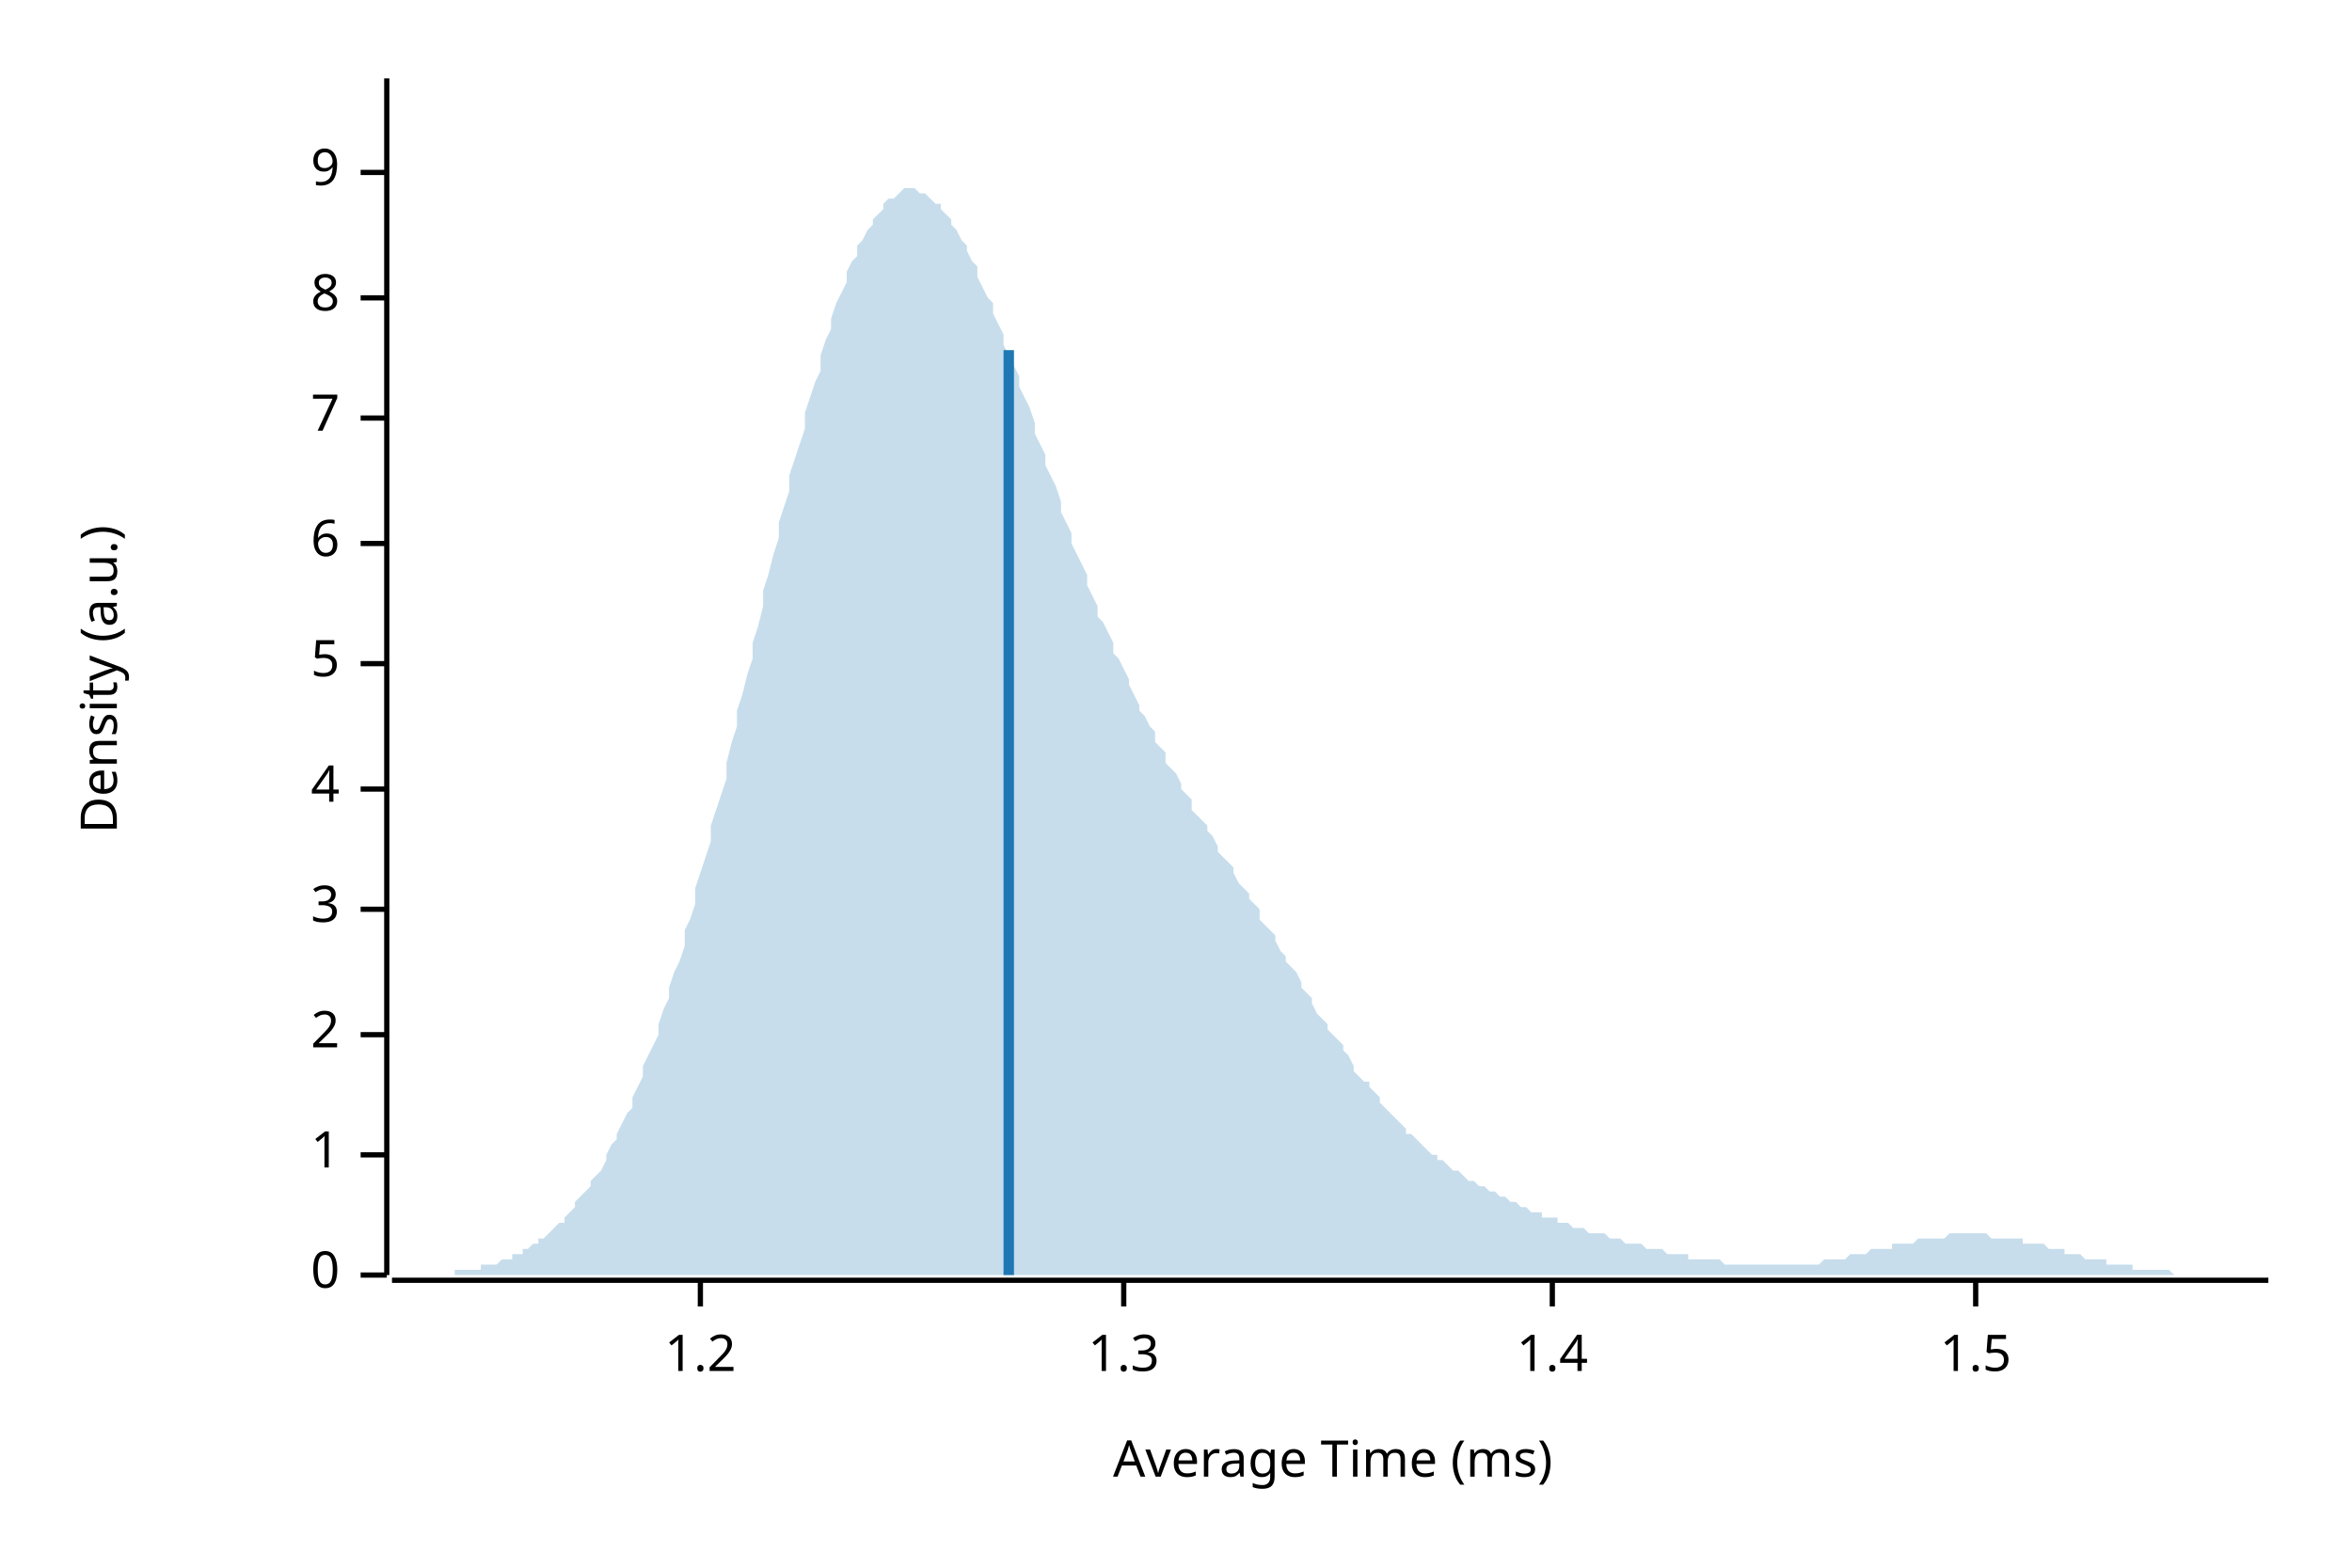
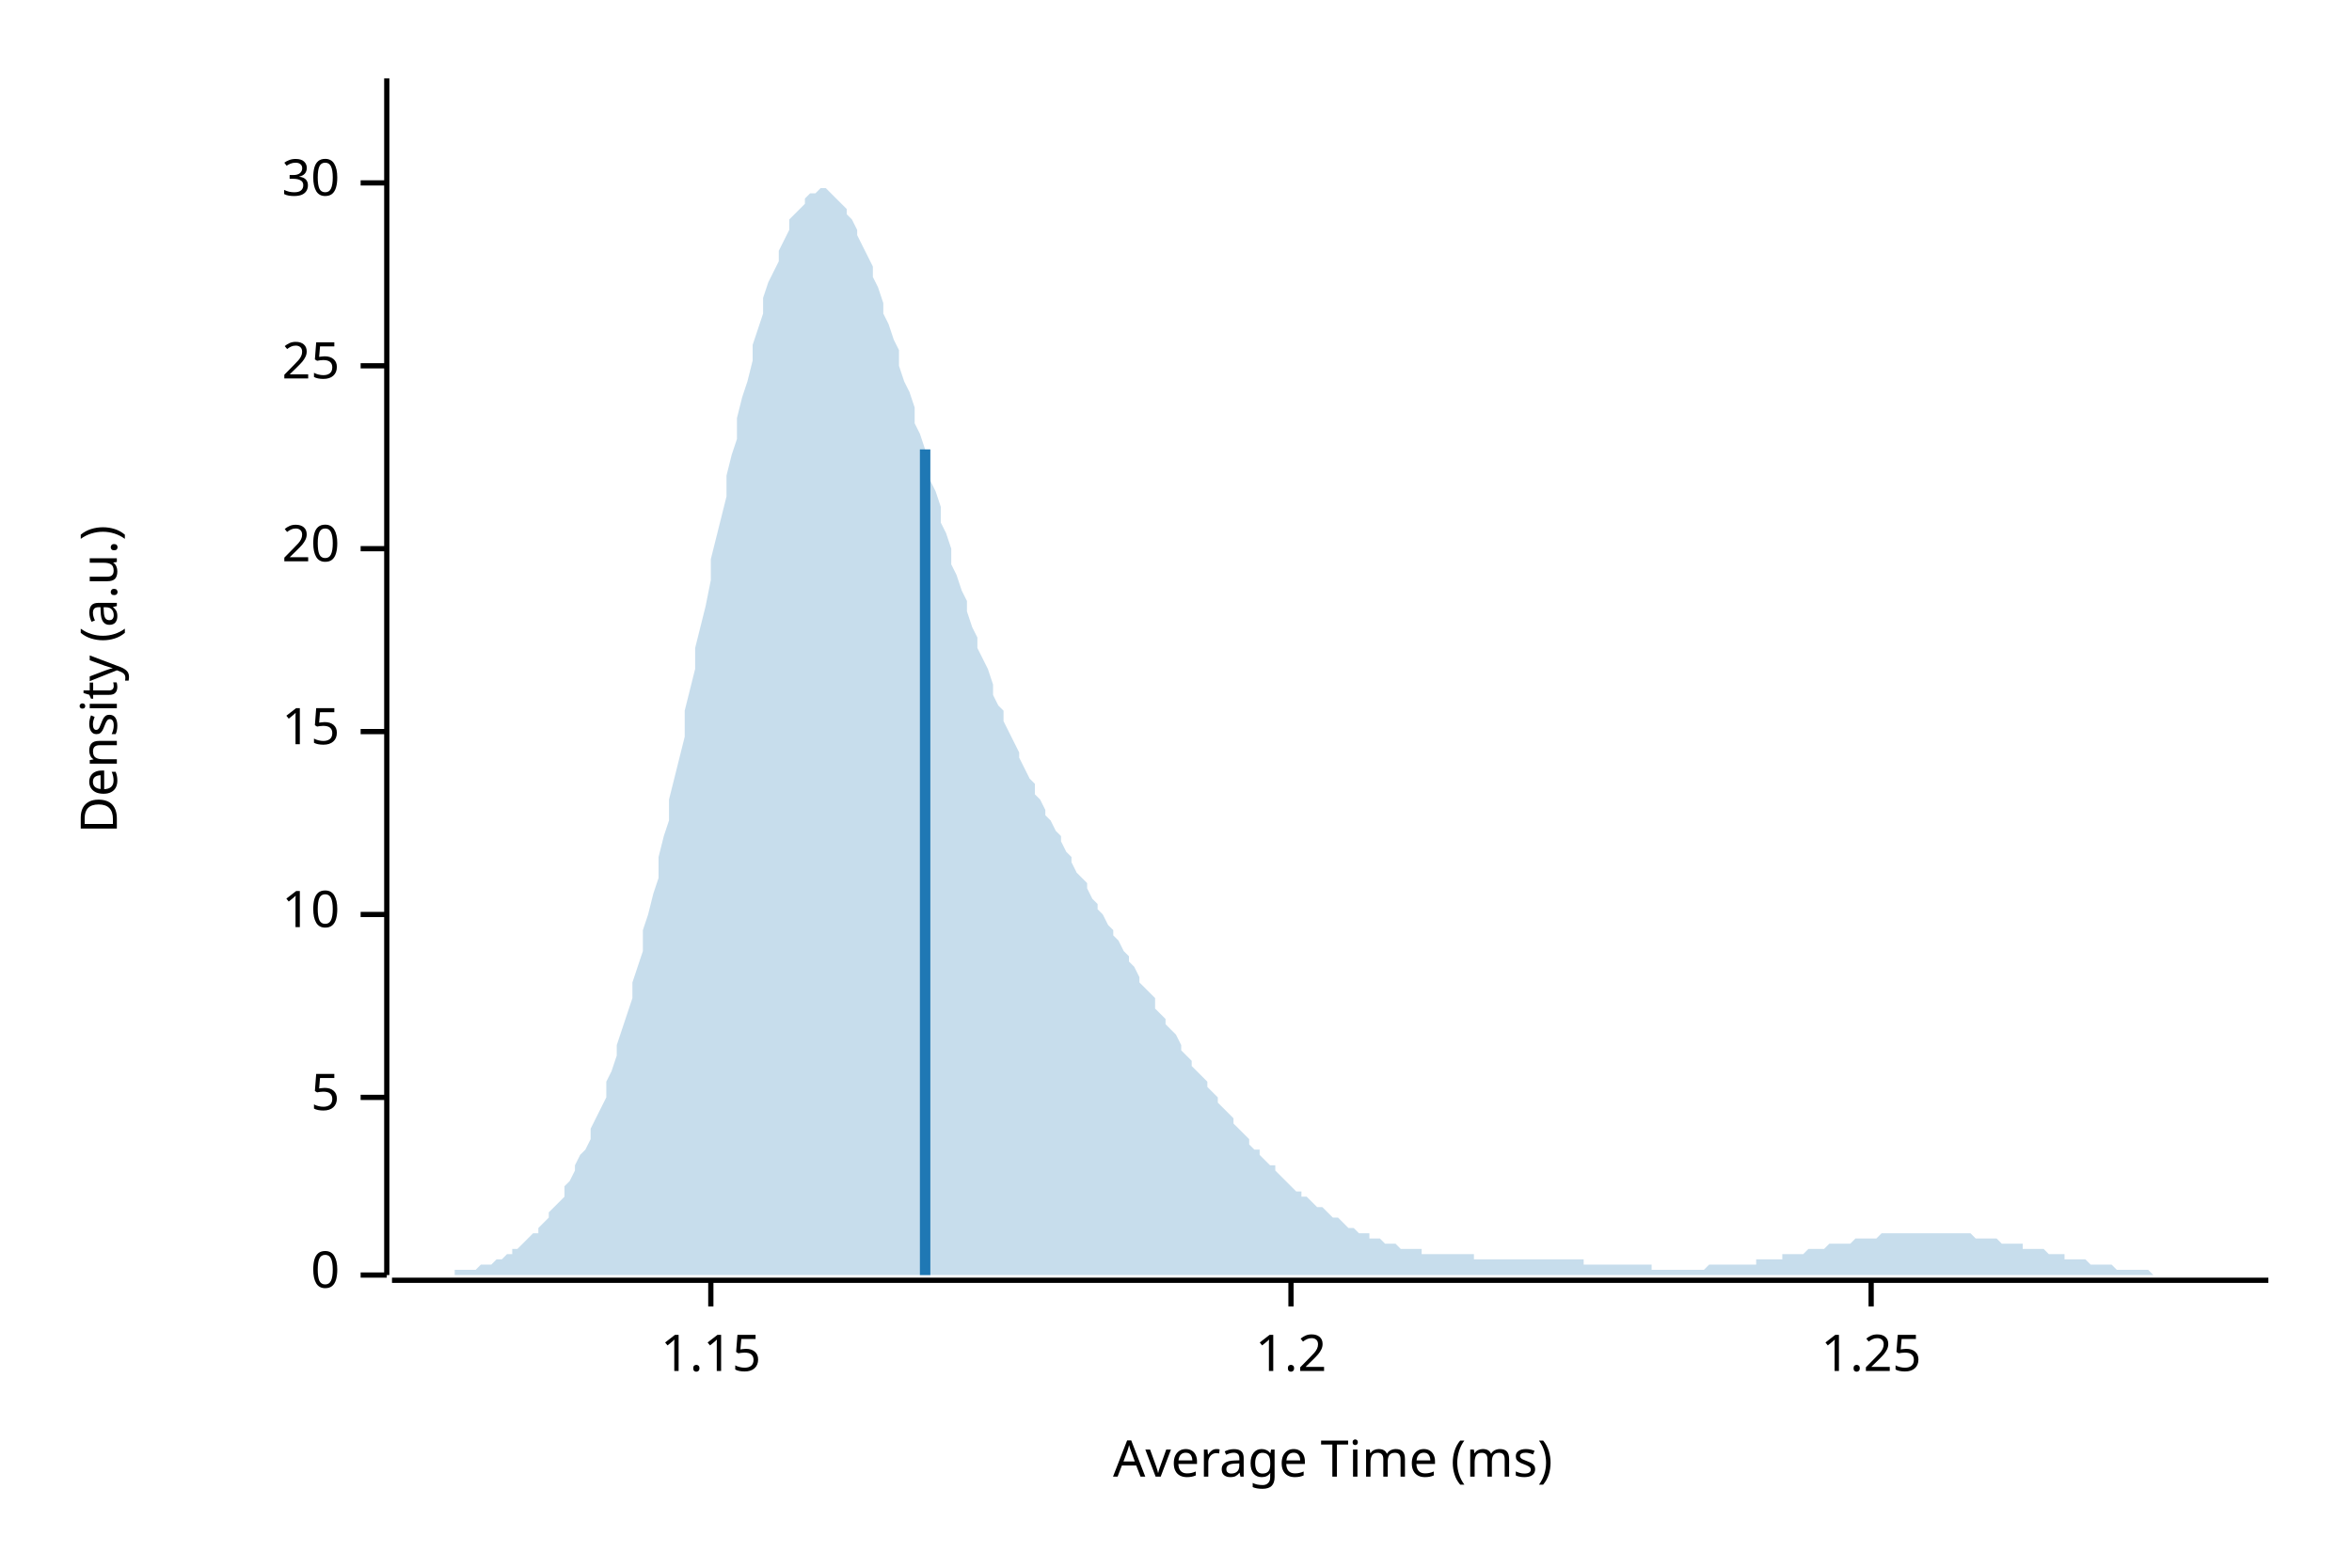
<svg xmlns="http://www.w3.org/2000/svg" width="450" height="300" viewBox="0 0 450 300">
  <text x="15" y="130" dy="0.76em" text-anchor="middle" font-family="sans-serif" font-size="9.677" opacity="1" fill="#000000" transform="rotate(270, 15, 130)">
Density (a.u.)
</text>
  <text x="255" y="285" dy="-0.5ex" text-anchor="middle" font-family="sans-serif" font-size="9.677" opacity="1" fill="#000000">
Average Time (ms)
</text>
  <polyline fill="none" opacity="1" stroke="#000000" stroke-width="1" points="74,15 74,244 " />
  <text x="65" y="244" dy="0.5ex" text-anchor="end" font-family="sans-serif" font-size="9.677" opacity="1" fill="#000000">
0
</text>
  <polyline fill="none" opacity="1" stroke="#000000" stroke-width="1" points="69,244 74,244 " />
-   <text x="65" y="221" dy="0.5ex" text-anchor="end" font-family="sans-serif" font-size="9.677" opacity="1" fill="#000000">
- 1
- </text>
-   <polyline fill="none" opacity="1" stroke="#000000" stroke-width="1" points="69,221 74,221 " />
-   <text x="65" y="198" dy="0.5ex" text-anchor="end" font-family="sans-serif" font-size="9.677" opacity="1" fill="#000000">
- 2
- </text>
-   <polyline fill="none" opacity="1" stroke="#000000" stroke-width="1" points="69,198 74,198 " />
-   <text x="65" y="174" dy="0.5ex" text-anchor="end" font-family="sans-serif" font-size="9.677" opacity="1" fill="#000000">
- 3
- </text>
-   <polyline fill="none" opacity="1" stroke="#000000" stroke-width="1" points="69,174 74,174 " />
-   <text x="65" y="151" dy="0.5ex" text-anchor="end" font-family="sans-serif" font-size="9.677" opacity="1" fill="#000000">
- 4
- </text>
-   <polyline fill="none" opacity="1" stroke="#000000" stroke-width="1" points="69,151 74,151 " />
-   <text x="65" y="127" dy="0.5ex" text-anchor="end" font-family="sans-serif" font-size="9.677" opacity="1" fill="#000000">
+   <text x="65" y="210" dy="0.5ex" text-anchor="end" font-family="sans-serif" font-size="9.677" opacity="1" fill="#000000">
5
</text>
-   <polyline fill="none" opacity="1" stroke="#000000" stroke-width="1" points="69,127 74,127 " />
-   <text x="65" y="104" dy="0.5ex" text-anchor="end" font-family="sans-serif" font-size="9.677" opacity="1" fill="#000000">
- 6
+   <polyline fill="none" opacity="1" stroke="#000000" stroke-width="1" points="69,210 74,210 " />
+   <text x="65" y="175" dy="0.5ex" text-anchor="end" font-family="sans-serif" font-size="9.677" opacity="1" fill="#000000">
+ 10
</text>
-   <polyline fill="none" opacity="1" stroke="#000000" stroke-width="1" points="69,104 74,104 " />
-   <text x="65" y="80" dy="0.5ex" text-anchor="end" font-family="sans-serif" font-size="9.677" opacity="1" fill="#000000">
- 7
+   <polyline fill="none" opacity="1" stroke="#000000" stroke-width="1" points="69,175 74,175 " />
+   <text x="65" y="140" dy="0.5ex" text-anchor="end" font-family="sans-serif" font-size="9.677" opacity="1" fill="#000000">
+ 15
</text>
-   <polyline fill="none" opacity="1" stroke="#000000" stroke-width="1" points="69,80 74,80 " />
-   <text x="65" y="57" dy="0.5ex" text-anchor="end" font-family="sans-serif" font-size="9.677" opacity="1" fill="#000000">
- 8
+   <polyline fill="none" opacity="1" stroke="#000000" stroke-width="1" points="69,140 74,140 " />
+   <text x="65" y="105" dy="0.5ex" text-anchor="end" font-family="sans-serif" font-size="9.677" opacity="1" fill="#000000">
+ 20
</text>
-   <polyline fill="none" opacity="1" stroke="#000000" stroke-width="1" points="69,57 74,57 " />
-   <text x="65" y="33" dy="0.5ex" text-anchor="end" font-family="sans-serif" font-size="9.677" opacity="1" fill="#000000">
- 9
+   <polyline fill="none" opacity="1" stroke="#000000" stroke-width="1" points="69,105 74,105 " />
+   <text x="65" y="70" dy="0.5ex" text-anchor="end" font-family="sans-serif" font-size="9.677" opacity="1" fill="#000000">
+ 25
</text>
-   <polyline fill="none" opacity="1" stroke="#000000" stroke-width="1" points="69,33 74,33 " />
+   <polyline fill="none" opacity="1" stroke="#000000" stroke-width="1" points="69,70 74,70 " />
+   <text x="65" y="35" dy="0.5ex" text-anchor="end" font-family="sans-serif" font-size="9.677" opacity="1" fill="#000000">
+ 30
+ </text>
+   <polyline fill="none" opacity="1" stroke="#000000" stroke-width="1" points="69,35 74,35 " />
  <polyline fill="none" opacity="1" stroke="#000000" stroke-width="1" points="75,245 434,245 " />
-   <text x="134" y="255" dy="0.76em" text-anchor="middle" font-family="sans-serif" font-size="9.677" opacity="1" fill="#000000">
+   <text x="136" y="255" dy="0.76em" text-anchor="middle" font-family="sans-serif" font-size="9.677" opacity="1" fill="#000000">
+ 1.15
+ </text>
+   <polyline fill="none" opacity="1" stroke="#000000" stroke-width="1" points="136,245 136,250 " />
+   <text x="247" y="255" dy="0.76em" text-anchor="middle" font-family="sans-serif" font-size="9.677" opacity="1" fill="#000000">
1.2
</text>
-   <polyline fill="none" opacity="1" stroke="#000000" stroke-width="1" points="134,245 134,250 " />
-   <text x="215" y="255" dy="0.76em" text-anchor="middle" font-family="sans-serif" font-size="9.677" opacity="1" fill="#000000">
- 1.3
+   <polyline fill="none" opacity="1" stroke="#000000" stroke-width="1" points="247,245 247,250 " />
+   <text x="358" y="255" dy="0.76em" text-anchor="middle" font-family="sans-serif" font-size="9.677" opacity="1" fill="#000000">
+ 1.25
</text>
-   <polyline fill="none" opacity="1" stroke="#000000" stroke-width="1" points="215,245 215,250 " />
-   <text x="297" y="255" dy="0.76em" text-anchor="middle" font-family="sans-serif" font-size="9.677" opacity="1" fill="#000000">
- 1.4
- </text>
-   <polyline fill="none" opacity="1" stroke="#000000" stroke-width="1" points="297,245 297,250 " />
-   <text x="378" y="255" dy="0.76em" text-anchor="middle" font-family="sans-serif" font-size="9.677" opacity="1" fill="#000000">
- 1.5
- </text>
-   <polyline fill="none" opacity="1" stroke="#000000" stroke-width="1" points="378,245 378,250 " />
-   <polygon opacity="0.25" fill="#1F78B4" points="75,244 75,244 76,244 77,244 77,244 78,244 79,244 80,244 80,244 81,244 82,244 82,244 83,244 84,244 85,244 85,244 86,244 87,244 87,243 88,243 89,243 90,243 90,243 91,243 92,243 92,242 93,242 94,242 95,242 95,242 96,241 97,241 98,241 98,240 99,240 100,240 100,239 101,239 102,238 103,238 103,237 104,237 105,236 105,236 106,235 107,234 108,234 108,233 109,232 110,231 110,230 111,229 112,228 113,227 113,226 114,225 115,224 116,222 116,221 117,219 118,218 118,217 119,215 120,213 121,212 121,210 122,208 123,206 123,204 124,202 125,200 126,198 126,196 127,193 128,191 128,189 129,186 130,184 131,181 131,178 132,176 133,173 133,170 134,167 135,164 136,161 136,158 137,155 138,152 139,149 139,146 140,142 141,139 141,136 142,133 143,129 144,126 144,123 145,120 146,116 146,113 147,110 148,106 149,103 149,100 150,97 151,94 151,91 152,88 153,85 154,82 154,79 155,76 156,73 157,71 157,68 158,65 159,63 159,61 160,58 161,56 162,54 162,52 163,50 164,49 164,47 165,46 166,44 167,43 167,42 168,41 169,40 169,39 170,38 171,38 172,37 172,37 173,36 174,36 175,36 175,36 176,37 177,37 177,37 178,38 179,39 180,39 180,40 181,41 182,42 182,43 183,44 184,46 185,47 185,48 186,50 187,51 187,53 188,55 189,57 190,58 190,60 191,62 192,64 192,66 193,68 194,70 195,72 195,74 196,76 197,78 198,81 198,83 199,85 200,87 200,89 201,91 202,93 203,96 203,98 204,100 205,102 205,104 206,106 207,108 208,110 208,112 209,114 210,116 210,118 211,119 212,121 213,123 213,125 214,126 215,128 216,130 216,131 217,133 218,135 218,136 219,137 220,139 221,140 221,142 222,143 223,144 223,146 224,147 225,148 226,150 226,151 227,152 228,153 228,155 229,156 230,157 231,158 231,159 232,160 233,162 233,163 234,164 235,165 236,166 236,167 237,169 238,170 239,171 239,172 240,173 241,174 241,176 242,177 243,178 244,179 244,180 245,182 246,183 246,184 247,185 248,186 249,188 249,189 250,190 251,191 251,192 252,194 253,195 254,196 254,197 255,198 256,199 257,200 257,201 258,202 259,204 259,205 260,206 261,207 262,207 262,208 263,209 264,210 264,211 265,212 266,213 267,214 267,214 268,215 269,216 269,217 270,217 271,218 272,219 272,219 273,220 274,221 275,221 275,222 276,222 277,223 277,223 278,224 279,224 280,225 280,225 281,226 282,226 282,226 283,227 284,227 285,228 285,228 286,228 287,229 287,229 288,229 289,230 290,230 290,230 291,231 292,231 292,231 293,232 294,232 295,232 295,233 296,233 297,233 298,233 298,234 299,234 300,234 300,234 301,235 302,235 303,235 303,235 304,236 305,236 305,236 306,236 307,236 308,237 308,237 309,237 310,237 310,237 311,238 312,238 313,238 313,238 314,238 315,239 316,239 316,239 317,239 318,239 318,239 319,240 320,240 321,240 321,240 322,240 323,240 323,241 324,241 325,241 326,241 326,241 327,241 328,241 328,241 329,241 330,242 331,242 331,242 332,242 333,242 333,242 334,242 335,242 336,242 336,242 337,242 338,242 339,242 339,242 340,242 341,242 341,242 342,242 343,242 344,242 344,242 345,242 346,242 346,242 347,242 348,242 349,241 349,241 350,241 351,241 351,241 352,241 353,241 354,240 354,240 355,240 356,240 357,240 357,240 358,239 359,239 359,239 360,239 361,239 362,239 362,238 363,238 364,238 364,238 365,238 366,238 367,237 367,237 368,237 369,237 369,237 370,237 371,237 372,237 372,237 373,236 374,236 375,236 375,236 376,236 377,236 377,236 378,236 379,236 380,236 380,236 381,237 382,237 382,237 383,237 384,237 385,237 385,237 386,237 387,237 387,238 388,238 389,238 390,238 390,238 391,238 392,239 392,239 393,239 394,239 395,239 395,240 396,240 397,240 398,240 398,240 399,241 400,241 400,241 401,241 402,241 403,241 403,242 404,242 405,242 405,242 406,242 407,242 408,242 408,243 409,243 410,243 410,243 411,243 412,243 413,243 413,243 414,243 415,243 416,244 416,244 417,244 418,244 418,244 419,244 420,244 421,244 421,244 422,244 423,244 423,244 424,244 425,244 426,244 426,244 427,244 428,244 428,244 429,244 430,244 431,244 431,244 432,244 433,244 434,244 434,244 75,244 " />
-   <polyline fill="none" opacity="1" stroke="#1F78B4" stroke-width="2" points="193,244 193,67 " />
+   <polyline fill="none" opacity="1" stroke="#000000" stroke-width="1" points="358,245 358,250 " />
+   <polygon opacity="0.25" fill="#1F78B4" points="75,244 75,244 76,244 77,244 77,244 78,244 79,244 80,244 80,244 81,244 82,244 82,244 83,244 84,244 85,244 85,244 86,244 87,244 87,243 88,243 89,243 90,243 90,243 91,243 92,242 92,242 93,242 94,242 95,241 95,241 96,241 97,240 98,240 98,239 99,239 100,238 100,238 101,237 102,236 103,236 103,235 104,234 105,233 105,232 106,231 107,230 108,229 108,227 109,226 110,224 110,223 111,221 112,220 113,218 113,216 114,214 115,212 116,210 116,207 117,205 118,202 118,200 119,197 120,194 121,191 121,188 122,185 123,182 123,178 124,175 125,171 126,168 126,164 127,160 128,157 128,153 129,149 130,145 131,141 131,136 132,132 133,128 133,124 134,120 135,116 136,111 136,107 137,103 138,99 139,95 139,91 140,87 141,84 141,80 142,76 143,73 144,69 144,66 145,63 146,60 146,57 147,54 148,52 149,50 149,48 150,46 151,44 151,42 152,41 153,40 154,39 154,38 155,37 156,37 157,36 157,36 158,36 159,37 159,37 160,38 161,39 162,40 162,41 163,42 164,44 164,45 165,47 166,49 167,51 167,53 168,55 169,58 169,60 170,62 171,65 172,67 172,70 173,73 174,75 175,78 175,81 176,83 177,86 177,89 178,92 179,94 180,97 180,100 181,102 182,105 182,108 183,110 184,113 185,115 185,117 186,120 187,122 187,124 188,126 189,128 190,131 190,133 191,135 192,136 192,138 193,140 194,142 195,144 195,145 196,147 197,149 198,150 198,152 199,153 200,155 200,156 201,157 202,159 203,160 203,161 204,163 205,164 205,165 206,167 207,168 208,169 208,170 209,172 210,173 210,174 211,175 212,177 213,178 213,179 214,180 215,182 216,183 216,184 217,185 218,187 218,188 219,189 220,190 221,191 221,193 222,194 223,195 223,196 224,197 225,198 226,200 226,201 227,202 228,203 228,204 229,205 230,206 231,207 231,208 232,209 233,210 233,211 234,212 235,213 236,214 236,215 237,216 238,217 239,218 239,219 240,220 241,220 241,221 242,222 243,223 244,223 244,224 245,225 246,226 246,226 247,227 248,228 249,228 249,229 250,229 251,230 251,230 252,231 253,231 254,232 254,232 255,233 256,233 257,234 257,234 258,235 259,235 259,235 260,236 261,236 262,236 262,237 263,237 264,237 264,237 265,238 266,238 267,238 267,238 268,239 269,239 269,239 270,239 271,239 272,239 272,240 273,240 274,240 275,240 275,240 276,240 277,240 277,240 278,240 279,240 280,240 280,240 281,240 282,240 282,241 283,241 284,241 285,241 285,241 286,241 287,241 287,241 288,241 289,241 290,241 290,241 291,241 292,241 292,241 293,241 294,241 295,241 295,241 296,241 297,241 298,241 298,241 299,241 300,241 300,241 301,241 302,241 303,241 303,242 304,242 305,242 305,242 306,242 307,242 308,242 308,242 309,242 310,242 310,242 311,242 312,242 313,242 313,242 314,242 315,242 316,242 316,243 317,243 318,243 318,243 319,243 320,243 321,243 321,243 322,243 323,243 323,243 324,243 325,243 326,243 326,243 327,242 328,242 328,242 329,242 330,242 331,242 331,242 332,242 333,242 333,242 334,242 335,242 336,242 336,241 337,241 338,241 339,241 339,241 340,241 341,241 341,240 342,240 343,240 344,240 344,240 345,240 346,239 346,239 347,239 348,239 349,239 349,239 350,238 351,238 351,238 352,238 353,238 354,238 354,238 355,237 356,237 357,237 357,237 358,237 359,237 359,237 360,236 361,236 362,236 362,236 363,236 364,236 364,236 365,236 366,236 367,236 367,236 368,236 369,236 369,236 370,236 371,236 372,236 372,236 373,236 374,236 375,236 375,236 376,236 377,236 377,236 378,237 379,237 380,237 380,237 381,237 382,237 382,237 383,238 384,238 385,238 385,238 386,238 387,238 387,239 388,239 389,239 390,239 390,239 391,239 392,240 392,240 393,240 394,240 395,240 395,241 396,241 397,241 398,241 398,241 399,241 400,242 400,242 401,242 402,242 403,242 403,242 404,242 405,243 405,243 406,243 407,243 408,243 408,243 409,243 410,243 410,243 411,243 412,244 413,244 413,244 414,244 415,244 416,244 416,244 417,244 418,244 418,244 419,244 420,244 421,244 421,244 422,244 423,244 423,244 424,244 425,244 426,244 426,244 427,244 428,244 428,244 429,244 430,244 431,244 431,244 432,244 433,244 434,244 434,244 75,244 " />
+   <polyline fill="none" opacity="1" stroke="#1F78B4" stroke-width="2" points="177,244 177,86 " />
</svg>
